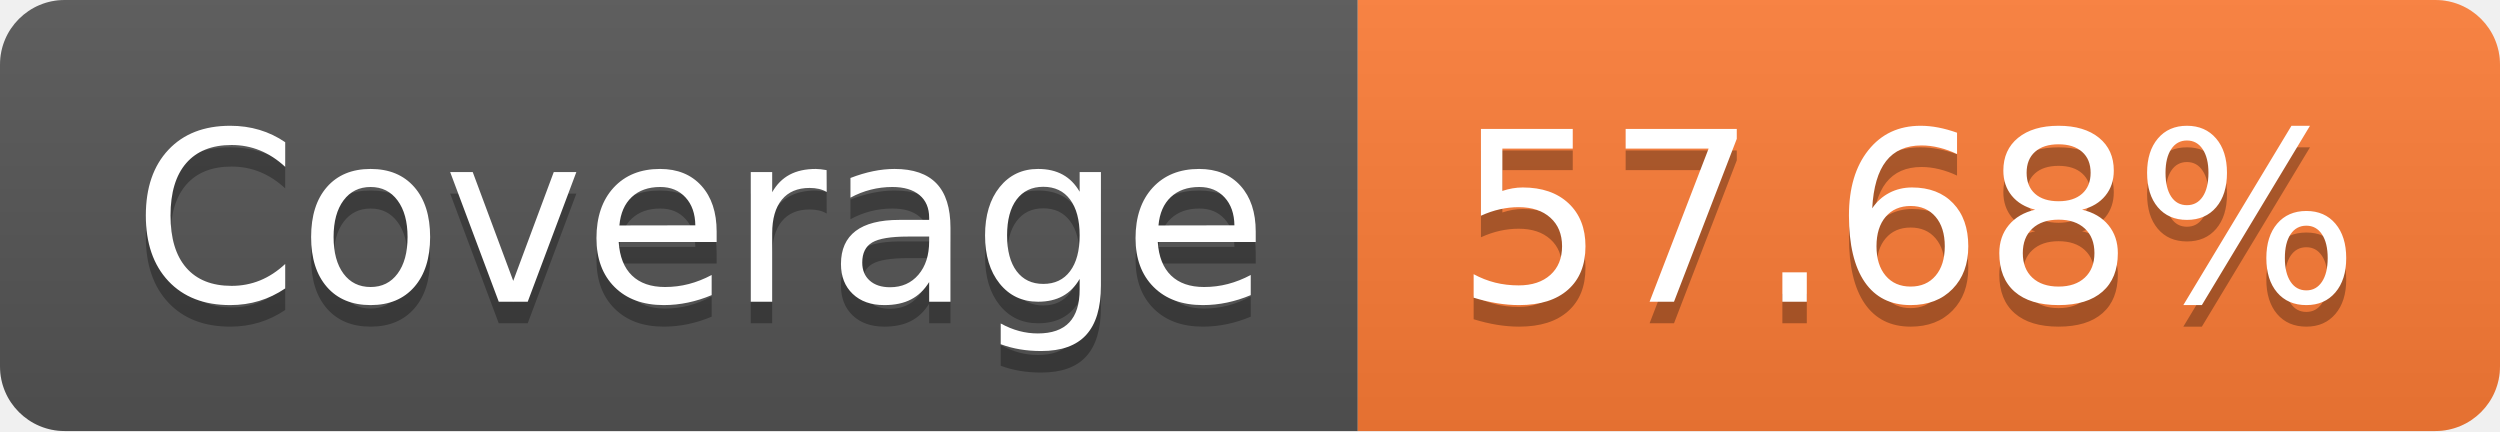
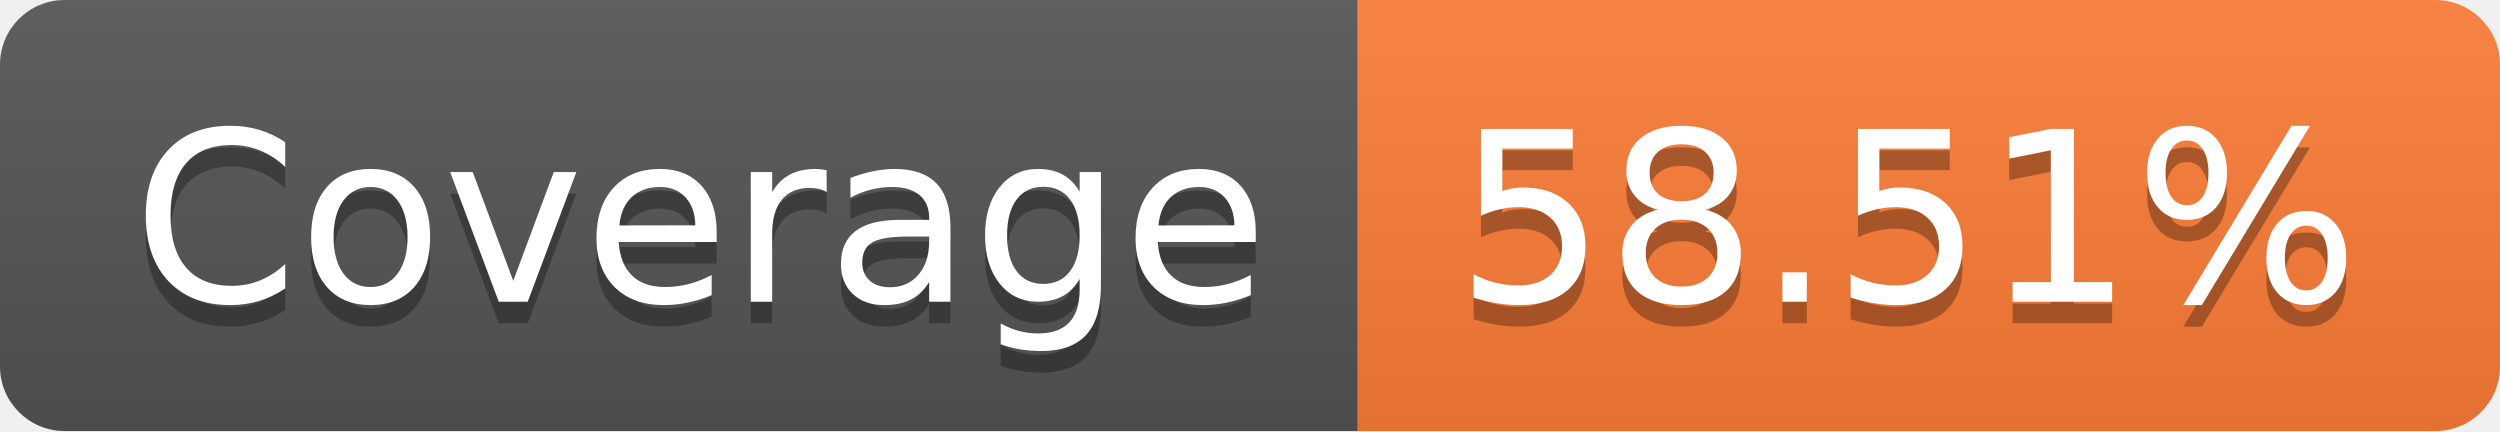
- <svg xmlns="http://www.w3.org/2000/svg" width="116" height="20" role="img" aria-label="Coverage: 57.68%">
+ <svg xmlns="http://www.w3.org/2000/svg" width="116" height="20" role="img" aria-label="Coverage: 58.51%">
  <linearGradient id="s" x2="0" y2="100%">
    <stop offset="0" stop-color="#bbb" stop-opacity=".1" />
    <stop offset="1" stop-opacity=".1" />
  </linearGradient>
  <clipPath id="r">
    <rect width="116" height="20" rx="3" fill="#fff" />
  </clipPath>
  <g clip-path="url(#r)">
    <rect width="63" height="20" fill="#555" />
    <rect x="63" width="53" height="20" fill="#fe7d37" />
    <rect width="116" height="20" fill="url(#s)" />
  </g>
  <g fill="#fff" text-anchor="middle" font-family="Verdana,Geneva,DejaVu Sans,sans-serif" text-rendering="geometricPrecision" font-size="110">
    <text aria-hidden="true" x="325" y="150" fill="#010101" fill-opacity=".3" transform="scale(.1)" textLength="530">Coverage</text>
    <text x="325" y="140" transform="scale(.1)" fill="#fff" textLength="530">Coverage</text>
-     <text aria-hidden="true" x="885" y="150" fill="#010101" fill-opacity=".3" transform="scale(.1)" textLength="430">57.68%</text>
-     <text x="885" y="140" transform="scale(.1)" fill="#fff" textLength="430">57.68%</text>
+     <text aria-hidden="true" x="885" y="150" fill="#010101" fill-opacity=".3" transform="scale(.1)" textLength="430">58.51%</text>
+     <text x="885" y="140" transform="scale(.1)" fill="#fff" textLength="430">58.51%</text>
  </g>
</svg>
